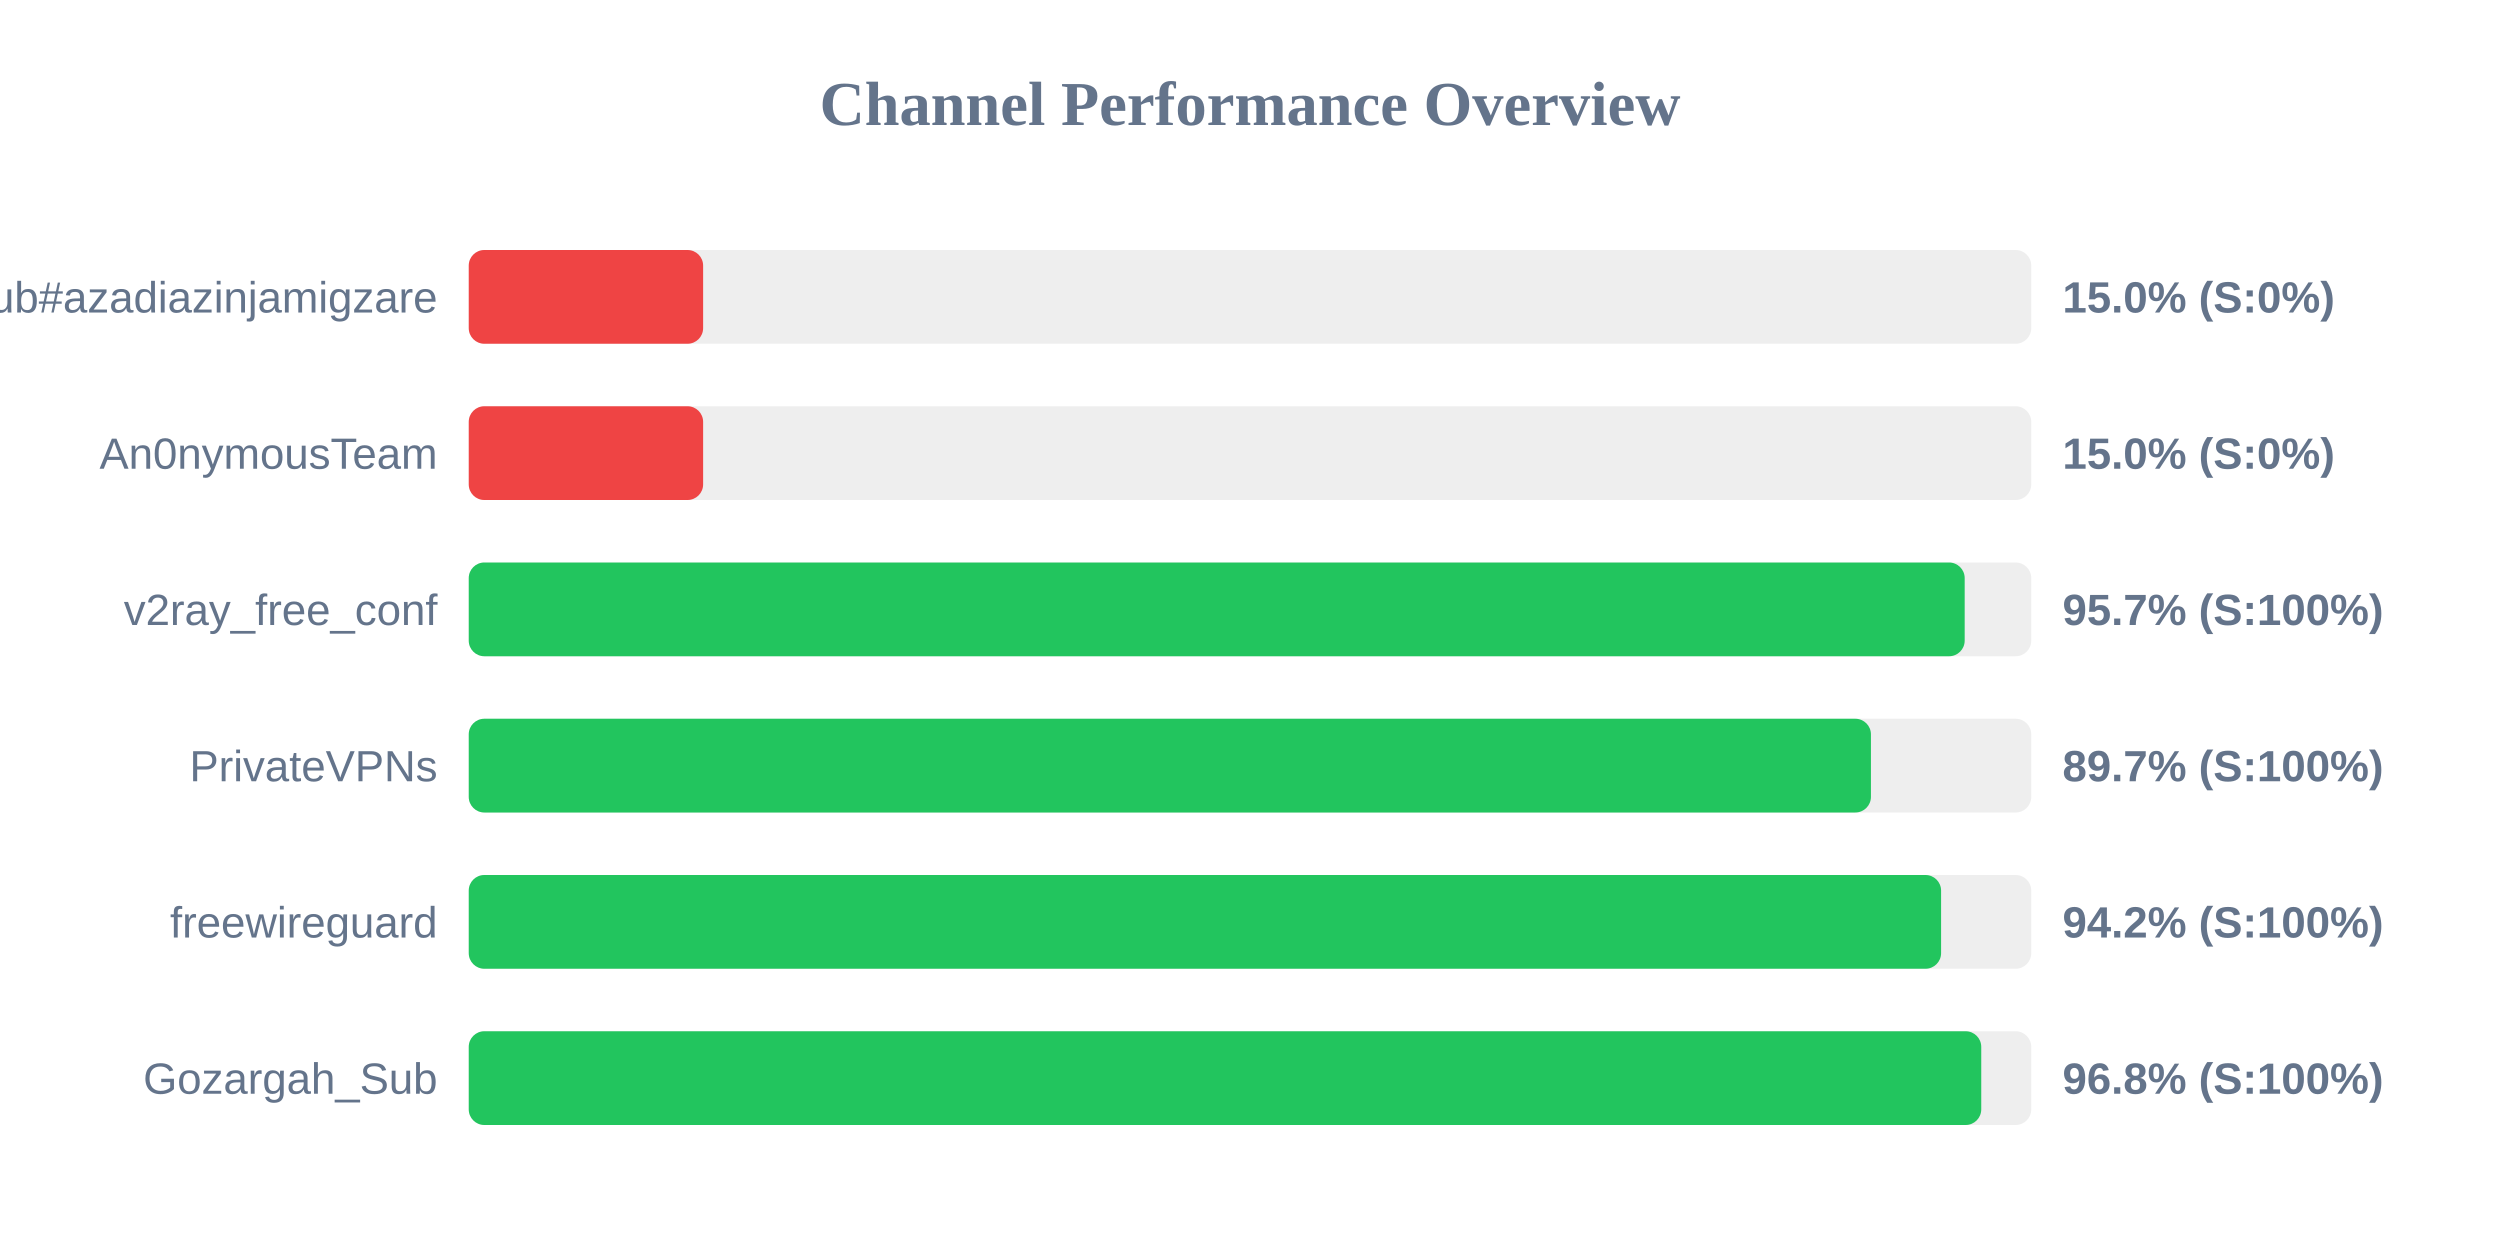
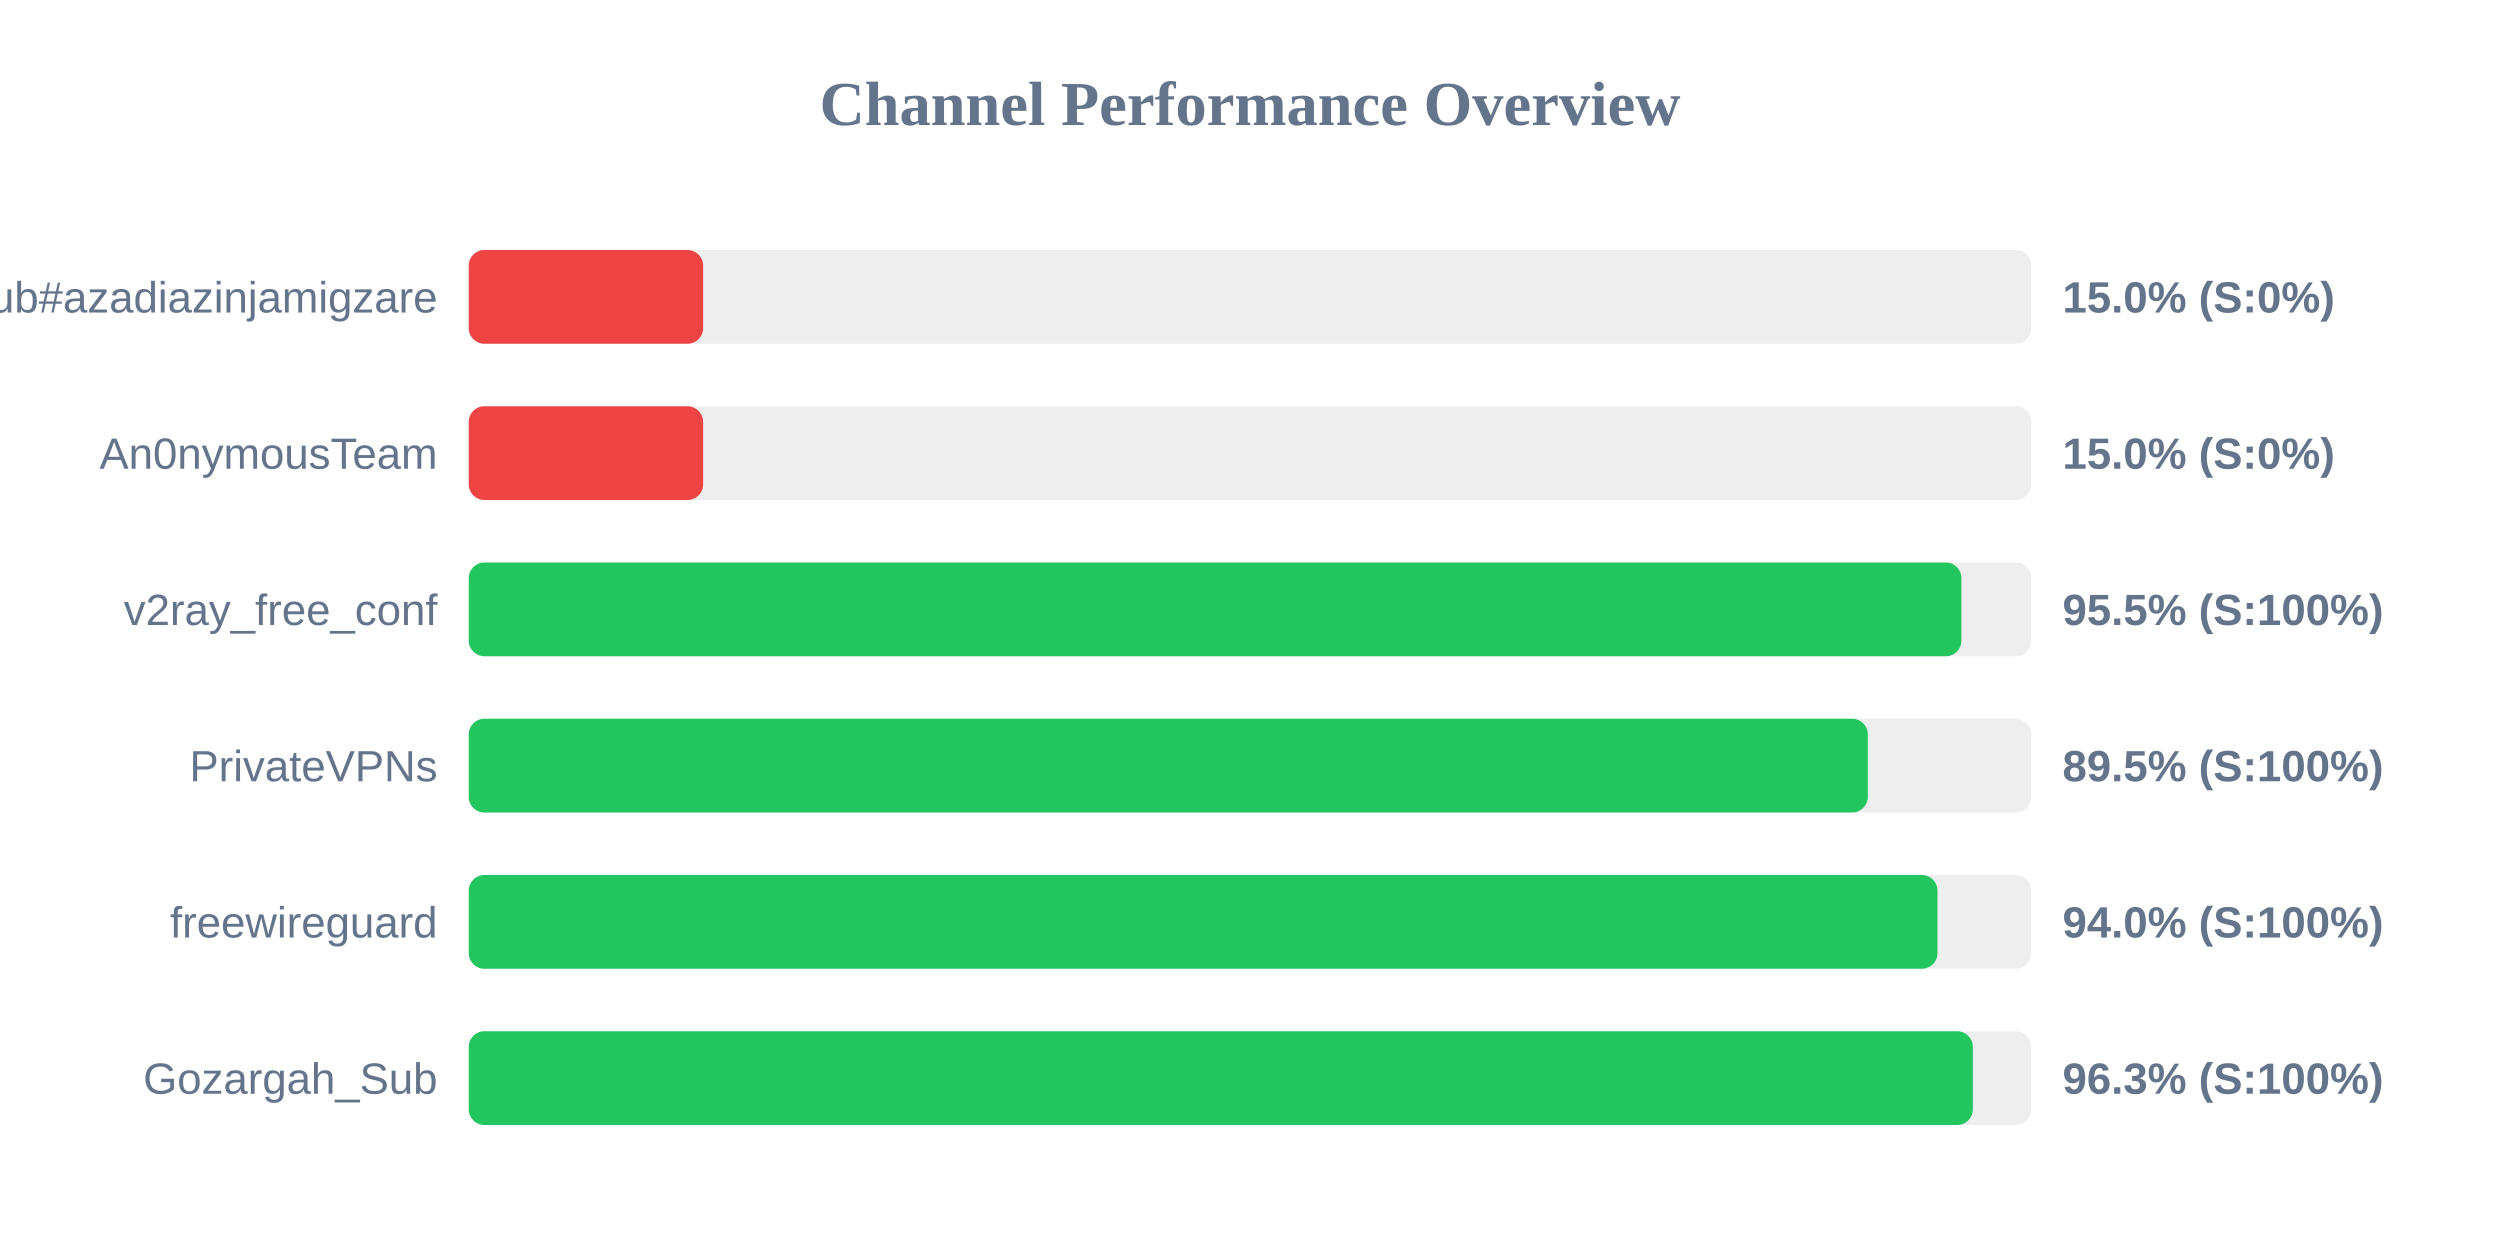
<svg xmlns="http://www.w3.org/2000/svg" width="800" height="400" version="1.1">
  <style>
        .row { font: 14px Arial; fill: #64748b; }
        .score { font: bold 14px Arial; fill: #64748b; }
    </style>
  <text x="400" y="40" text-anchor="middle" font-size="20px" font-weight="bold" fill="#64748b">Channel Performance Overview</text>
  <rect x="150" y="80" width="500" height="30" fill="#eee" rx="5" />
  <rect x="150" y="80" width="75.0" height="30" fill="#ef4444" rx="5" />
  <text x="140" y="100" text-anchor="end" class="row">Sub#azadiazinjamigzare</text>
  <text x="660" y="100" text-anchor="start" class="score">15.0% (S:0%)</text>
  <rect x="150" y="130" width="500" height="30" fill="#eee" rx="5" />
  <rect x="150" y="130" width="75.0" height="30" fill="#ef4444" rx="5" />
  <text x="140" y="150" text-anchor="end" class="row">An0nymousTeam</text>
  <text x="660" y="150" text-anchor="start" class="score">15.0% (S:0%)</text>
  <rect x="150" y="180" width="500" height="30" fill="#eee" rx="5" />
-   <rect x="150" y="180" width="478.7" height="30" fill="#22c55e" rx="5" />
+   <rect x="150" y="180" width="477.65" height="30" fill="#22c55e" rx="5" />
  <text x="140" y="200" text-anchor="end" class="row">v2ray_free_conf</text>
-   <text x="660" y="200" text-anchor="start" class="score">95.7% (S:100%)</text>
+   <text x="660" y="200" text-anchor="start" class="score">95.5% (S:100%)</text>
  <rect x="150" y="230" width="500" height="30" fill="#eee" rx="5" />
-   <rect x="150" y="230" width="448.7" height="30" fill="#22c55e" rx="5" />
+   <rect x="150" y="230" width="447.7" height="30" fill="#22c55e" rx="5" />
  <text x="140" y="250" text-anchor="end" class="row">PrivateVPNs</text>
-   <text x="660" y="250" text-anchor="start" class="score">89.7% (S:100%)</text>
+   <text x="660" y="250" text-anchor="start" class="score">89.5% (S:100%)</text>
  <rect x="150" y="280" width="500" height="30" fill="#eee" rx="5" />
-   <rect x="150" y="280" width="471.15" height="30" fill="#22c55e" rx="5" />
+   <rect x="150" y="280" width="470.0" height="30" fill="#22c55e" rx="5" />
  <text x="140" y="300" text-anchor="end" class="row">freewireguard</text>
-   <text x="660" y="300" text-anchor="start" class="score">94.2% (S:100%)</text>
+   <text x="660" y="300" text-anchor="start" class="score">94.0% (S:100%)</text>
  <rect x="150" y="330" width="500" height="30" fill="#eee" rx="5" />
-   <rect x="150" y="330" width="484.0" height="30" fill="#22c55e" rx="5" />
+   <rect x="150" y="330" width="481.3" height="30" fill="#22c55e" rx="5" />
  <text x="140" y="350" text-anchor="end" class="row">Gozargah_Sub</text>
-   <text x="660" y="350" text-anchor="start" class="score">96.8% (S:100%)</text>
+   <text x="660" y="350" text-anchor="start" class="score">96.3% (S:100%)</text>
</svg>
